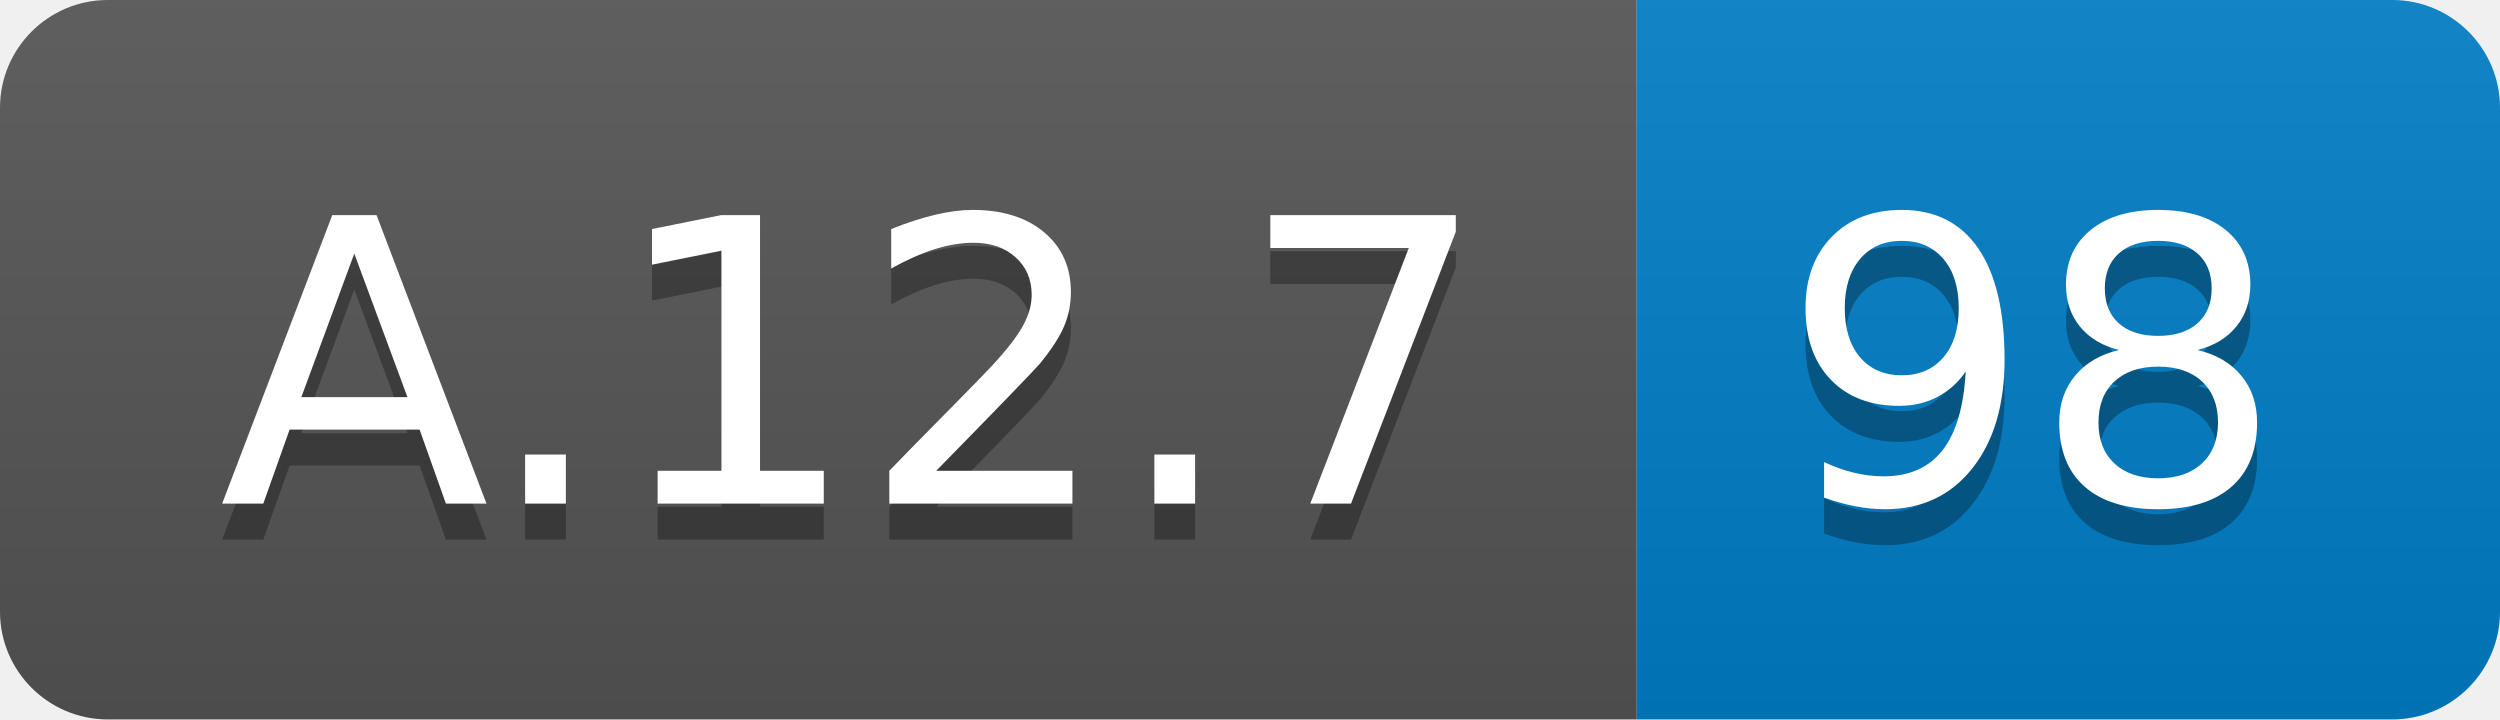
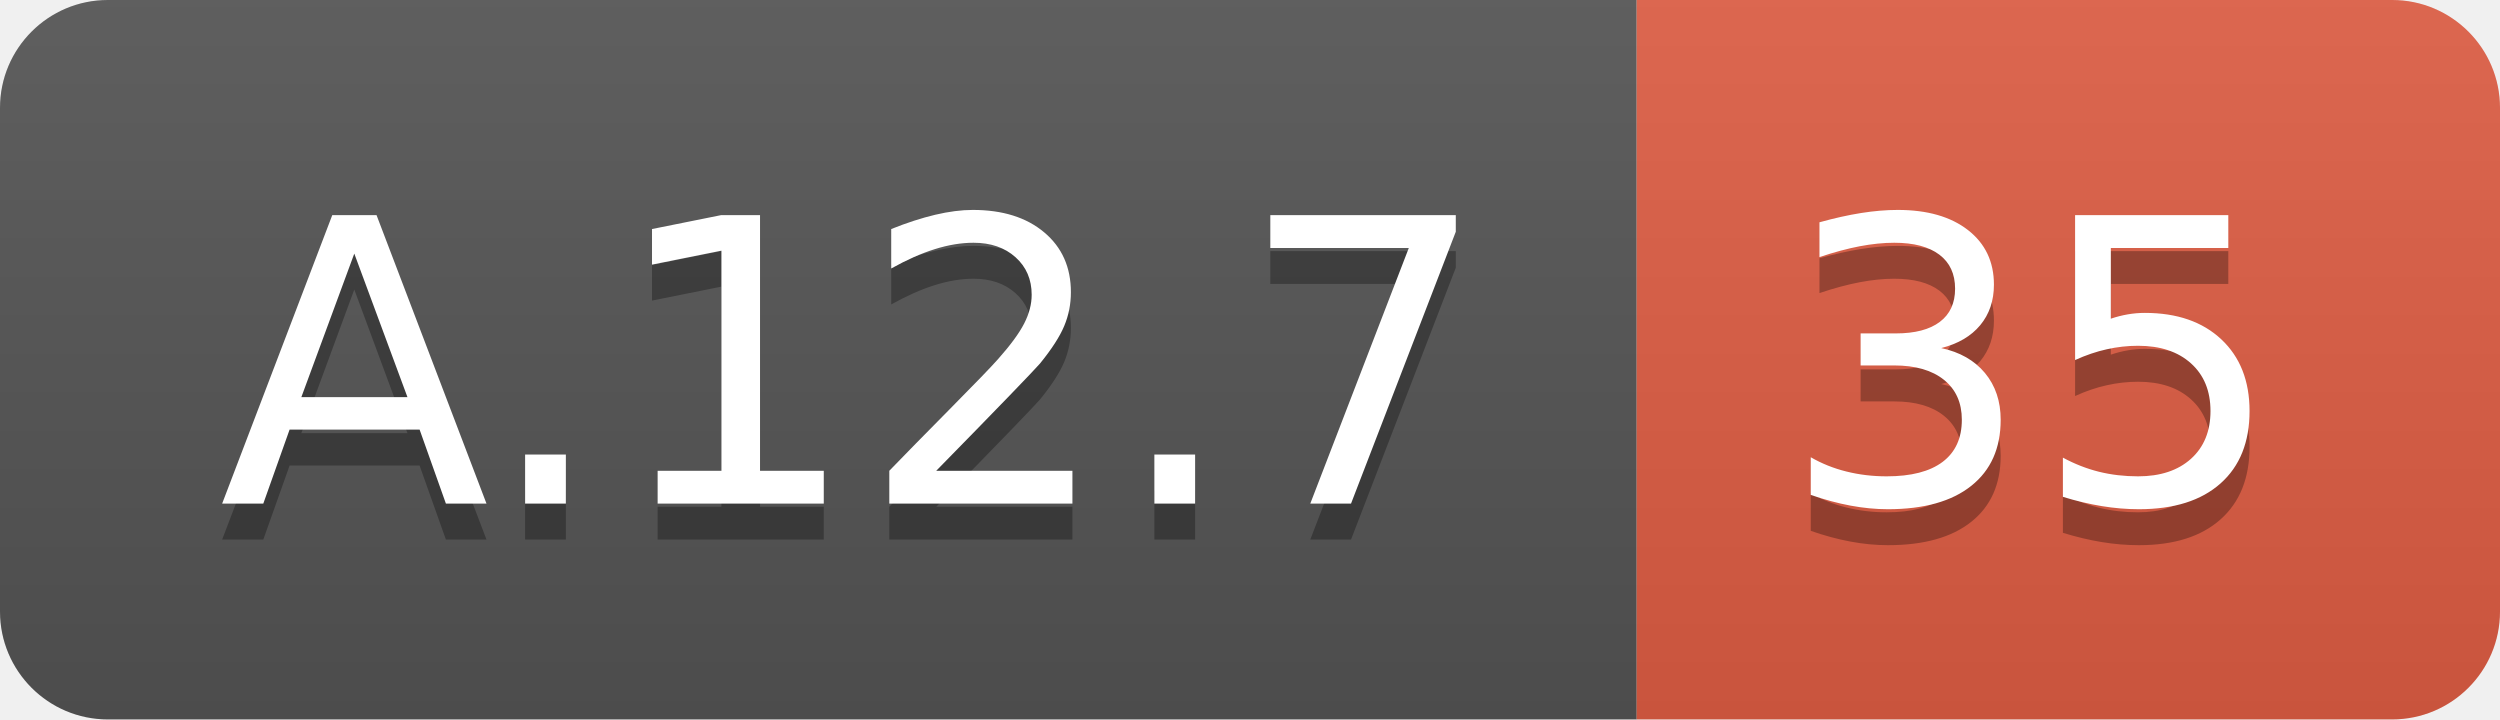
<svg xmlns="http://www.w3.org/2000/svg" width="69.5" height="20">
  <linearGradient id="smooth" x2="0" y2="100%">
    <stop offset="0" stop-color="#bbb" stop-opacity=".1" />
    <stop offset="1" stop-opacity=".1" />
  </linearGradient>
  <clipPath id="round">
    <rect width="69.5" height="20" rx="3" fill="#fff" />
  </clipPath>
  <g clip-path="url(#round)">
    <rect width="45.5" height="20" fill="#555" />
-     <rect x="45.5" width="24.0" height="20" fill="#007ec6" />
+     <rect x="45.5" width="24.0" height="20" fill="#e05d44" />
    <rect width="69.5" height="20" fill="url(#smooth)" />
  </g>
  <g fill="#fff" text-anchor="middle" font-family="DejaVu Sans,Verdana,Geneva,sans-serif" font-size="110">
    <text x="237.5" y="150" fill="#010101" fill-opacity=".3" transform="scale(0.1)" textLength="355.0" lengthAdjust="spacing">A.12.7</text>
    <text x="237.5" y="140" transform="scale(0.1)" textLength="355.0" lengthAdjust="spacing">A.12.7</text>
-     <text x="565.0" y="150" fill="#010101" fill-opacity=".3" transform="scale(0.1)" textLength="140.0" lengthAdjust="spacing">98</text>
-     <text x="565.0" y="140" transform="scale(0.1)" textLength="140.0" lengthAdjust="spacing">98</text>
+     <text x="565.0" y="150" fill="#010101" fill-opacity=".3" transform="scale(0.1)" textLength="140.0" lengthAdjust="spacing">35</text>
+     <text x="565.0" y="140" transform="scale(0.1)" textLength="140.0" lengthAdjust="spacing">35</text>
  </g>
</svg>
